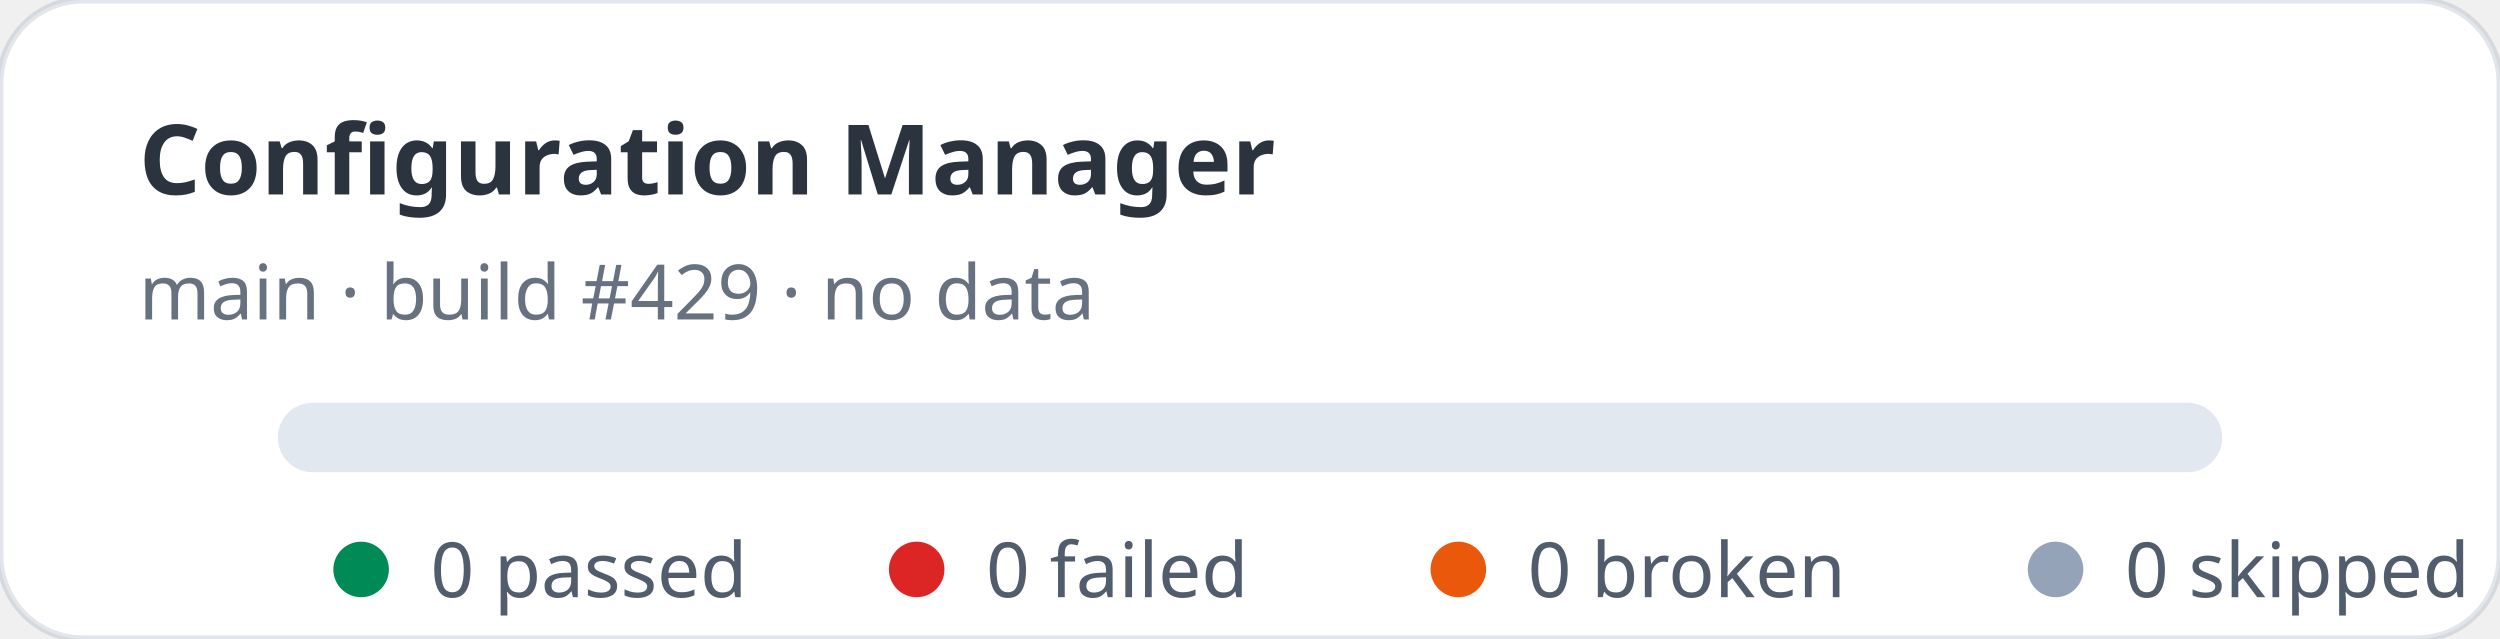
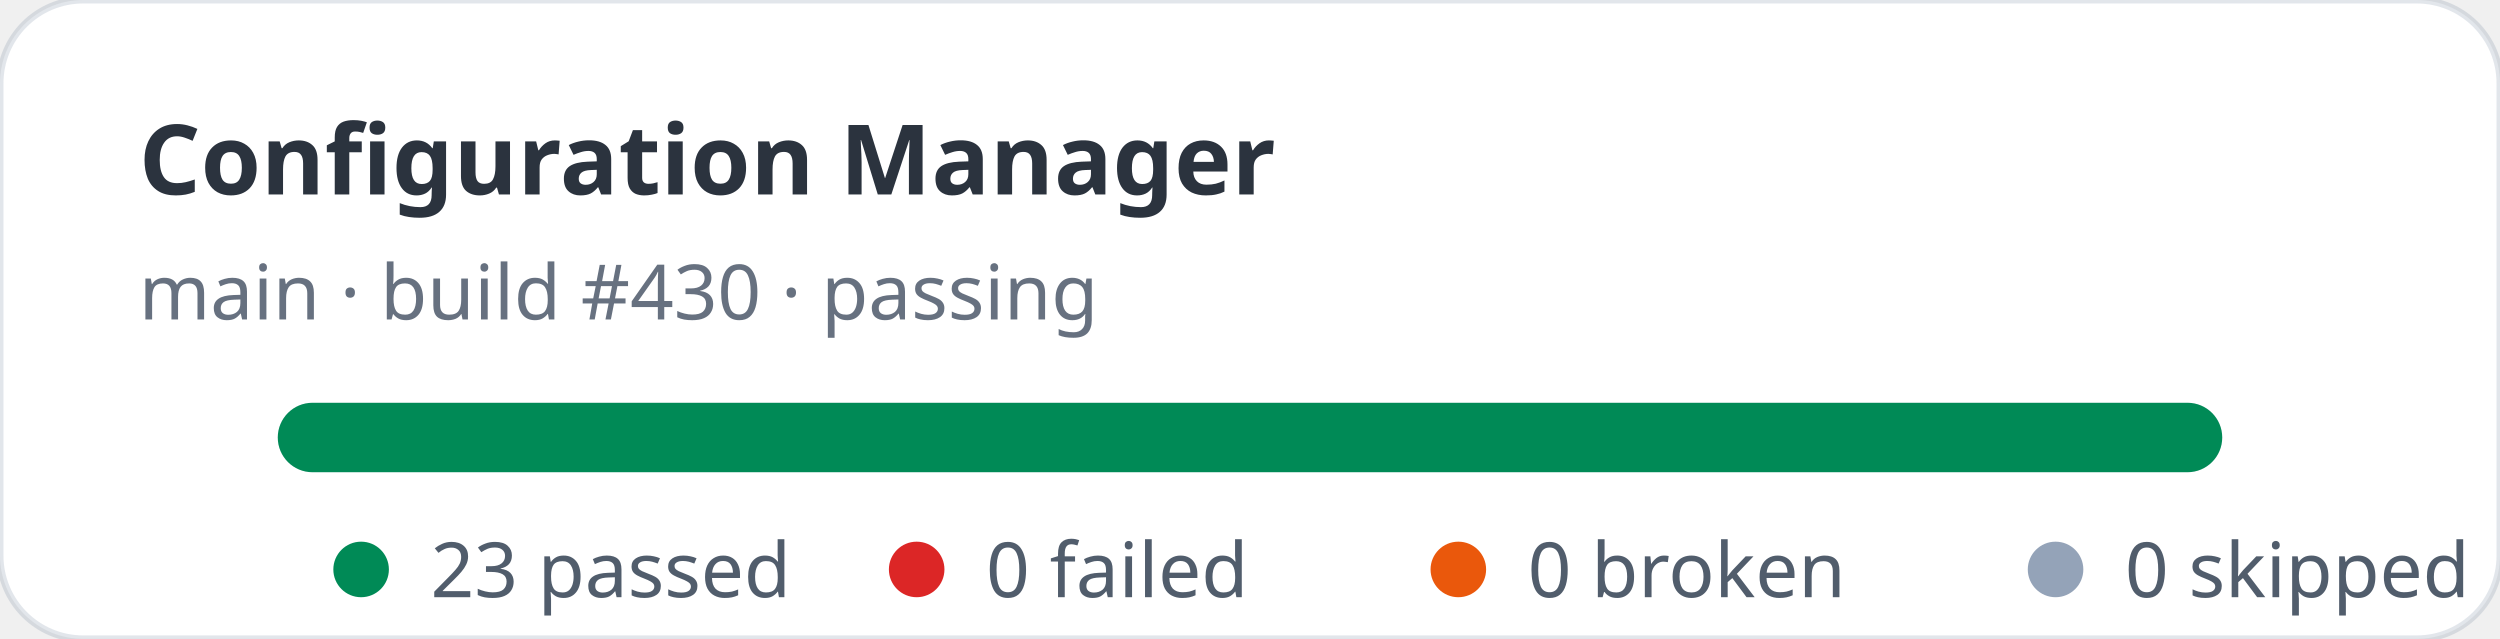
- <svg xmlns="http://www.w3.org/2000/svg" width="360" height="92" viewBox="0 0 360 92" role="img" aria-label="Configuration Manager stats: 0 passed, 0 failed">
+ <svg xmlns="http://www.w3.org/2000/svg" width="360" height="92" viewBox="0 0 360 92" role="img" aria-label="Configuration Manager stats: 23 passed, 0 failed">
  <rect width="360" height="92" rx="12" fill="#ffffff" stroke="rgba(11,48,86,0.12)" />
  <text x="20" y="28" fill="rgba(1,10,24,0.83)" font-family="ui-sans-serif,system-ui,sans-serif" font-size="14" font-weight="700">Configuration Manager</text>
-   <text x="20" y="46" fill="rgba(2,19,44,0.6)" font-family="ui-sans-serif,system-ui,sans-serif" font-size="11">main · build #429 · no data</text>
+   <text x="20" y="46" fill="rgba(2,19,44,0.6)" font-family="ui-sans-serif,system-ui,sans-serif" font-size="11">main · build #430 · passing</text>
  <rect x="40" y="58" width="280" height="10" rx="5" fill="#e2e8f0" />
+   <rect x="40" y="58" width="280" height="10" rx="5" fill="#008a56" />
  <g font-family="ui-sans-serif,system-ui,sans-serif" font-size="11" fill="rgba(1,18,40,0.68)">
    <circle cx="52" cy="82" r="4" fill="#008a56" />
-     <text x="62" y="86">0 passed</text>
+     <text x="62" y="86">23 passed</text>
    <circle cx="132" cy="82" r="4" fill="#dc2626" />
    <text x="142" y="86">0 failed</text>
    <circle cx="210" cy="82" r="4" fill="#ea580c" />
    <text x="220" y="86">0 broken</text>
    <circle cx="296" cy="82" r="4" fill="#94a3b8" />
    <text x="306" y="86">0 skipped</text>
  </g>
</svg>
